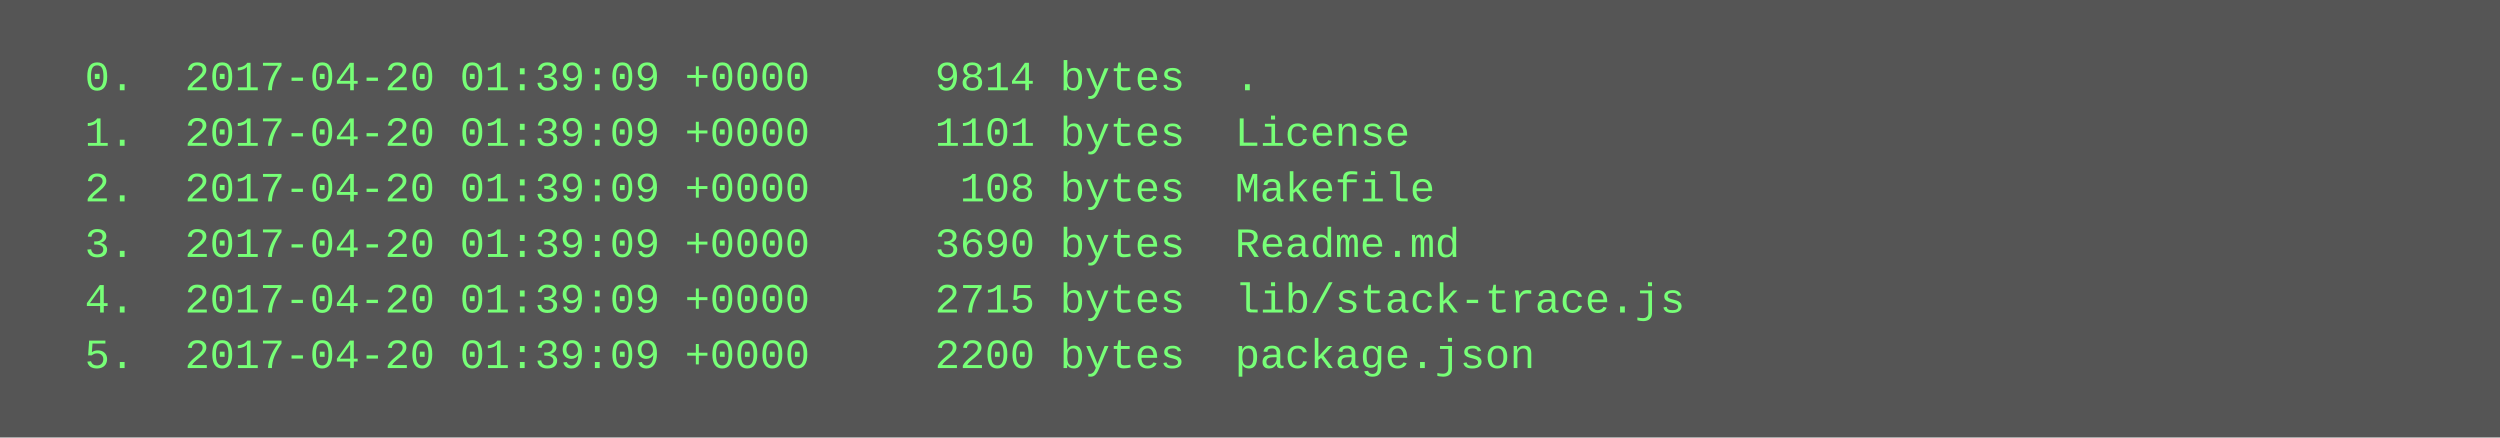
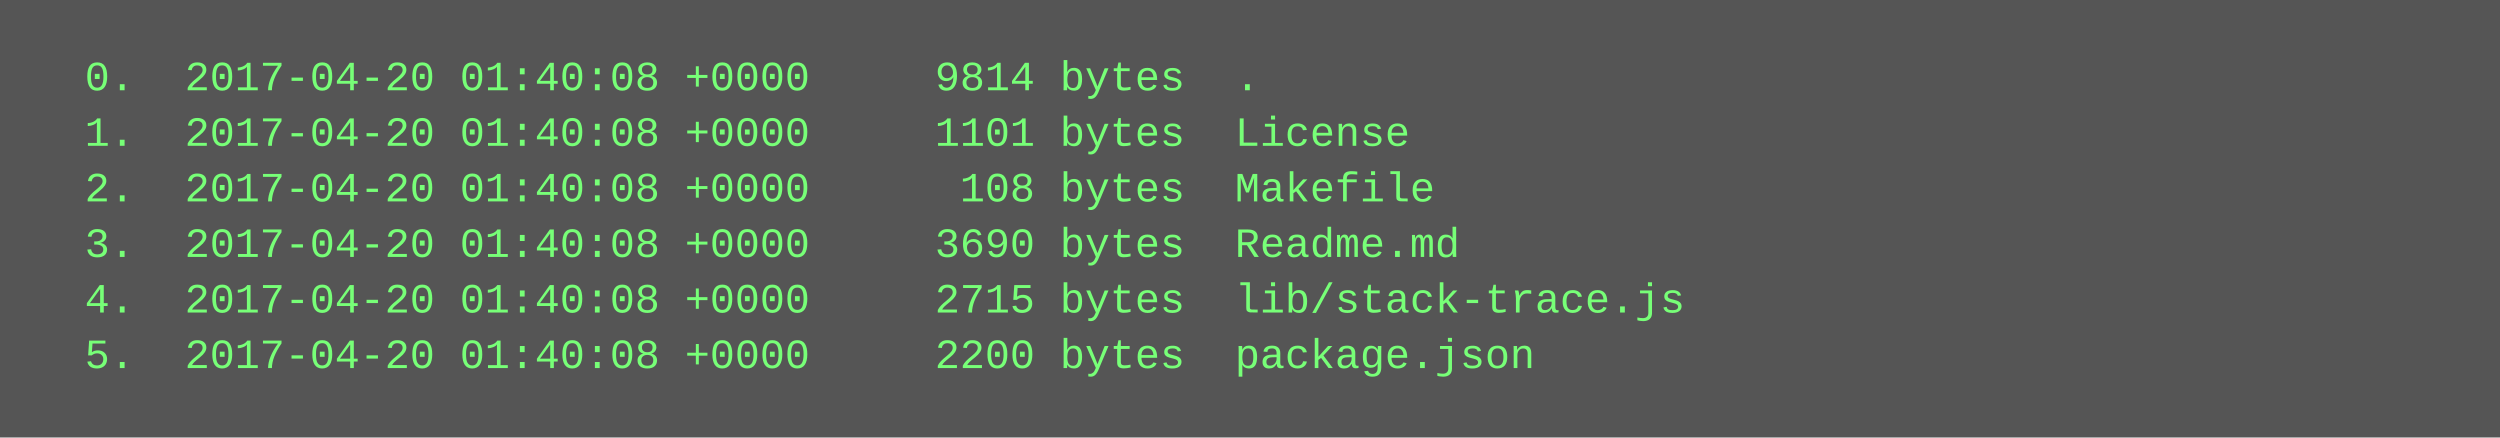
<svg xmlns="http://www.w3.org/2000/svg" height="126" width="720">
  <rect height="126" fill="#555" width="720" />
  <text fill="#7f7" font-family="Courier New" font-size="12" xml:space="preserve">
-     <tspan x="10" y="26">  0.  2017-04-20 01:39:09 +0000     9814 bytes  .</tspan>
-     <tspan x="10" y="42">  1.  2017-04-20 01:39:09 +0000     1101 bytes  License</tspan>
-     <tspan x="10" y="58">  2.  2017-04-20 01:39:09 +0000      108 bytes  Makefile</tspan>
-     <tspan x="10" y="74">  3.  2017-04-20 01:39:09 +0000     3690 bytes  Readme.md</tspan>
-     <tspan x="10" y="90">  4.  2017-04-20 01:39:09 +0000     2715 bytes  lib/stack-trace.js</tspan>
-     <tspan x="10" y="106">  5.  2017-04-20 01:39:09 +0000     2200 bytes  package.json</tspan>
+     <tspan x="10" y="26">  0.  2017-04-20 01:40:08 +0000     9814 bytes  .</tspan>
+     <tspan x="10" y="42">  1.  2017-04-20 01:40:08 +0000     1101 bytes  License</tspan>
+     <tspan x="10" y="58">  2.  2017-04-20 01:40:08 +0000      108 bytes  Makefile</tspan>
+     <tspan x="10" y="74">  3.  2017-04-20 01:40:08 +0000     3690 bytes  Readme.md</tspan>
+     <tspan x="10" y="90">  4.  2017-04-20 01:40:08 +0000     2715 bytes  lib/stack-trace.js</tspan>
+     <tspan x="10" y="106">  5.  2017-04-20 01:40:08 +0000     2200 bytes  package.json</tspan>
  </text>
</svg>
